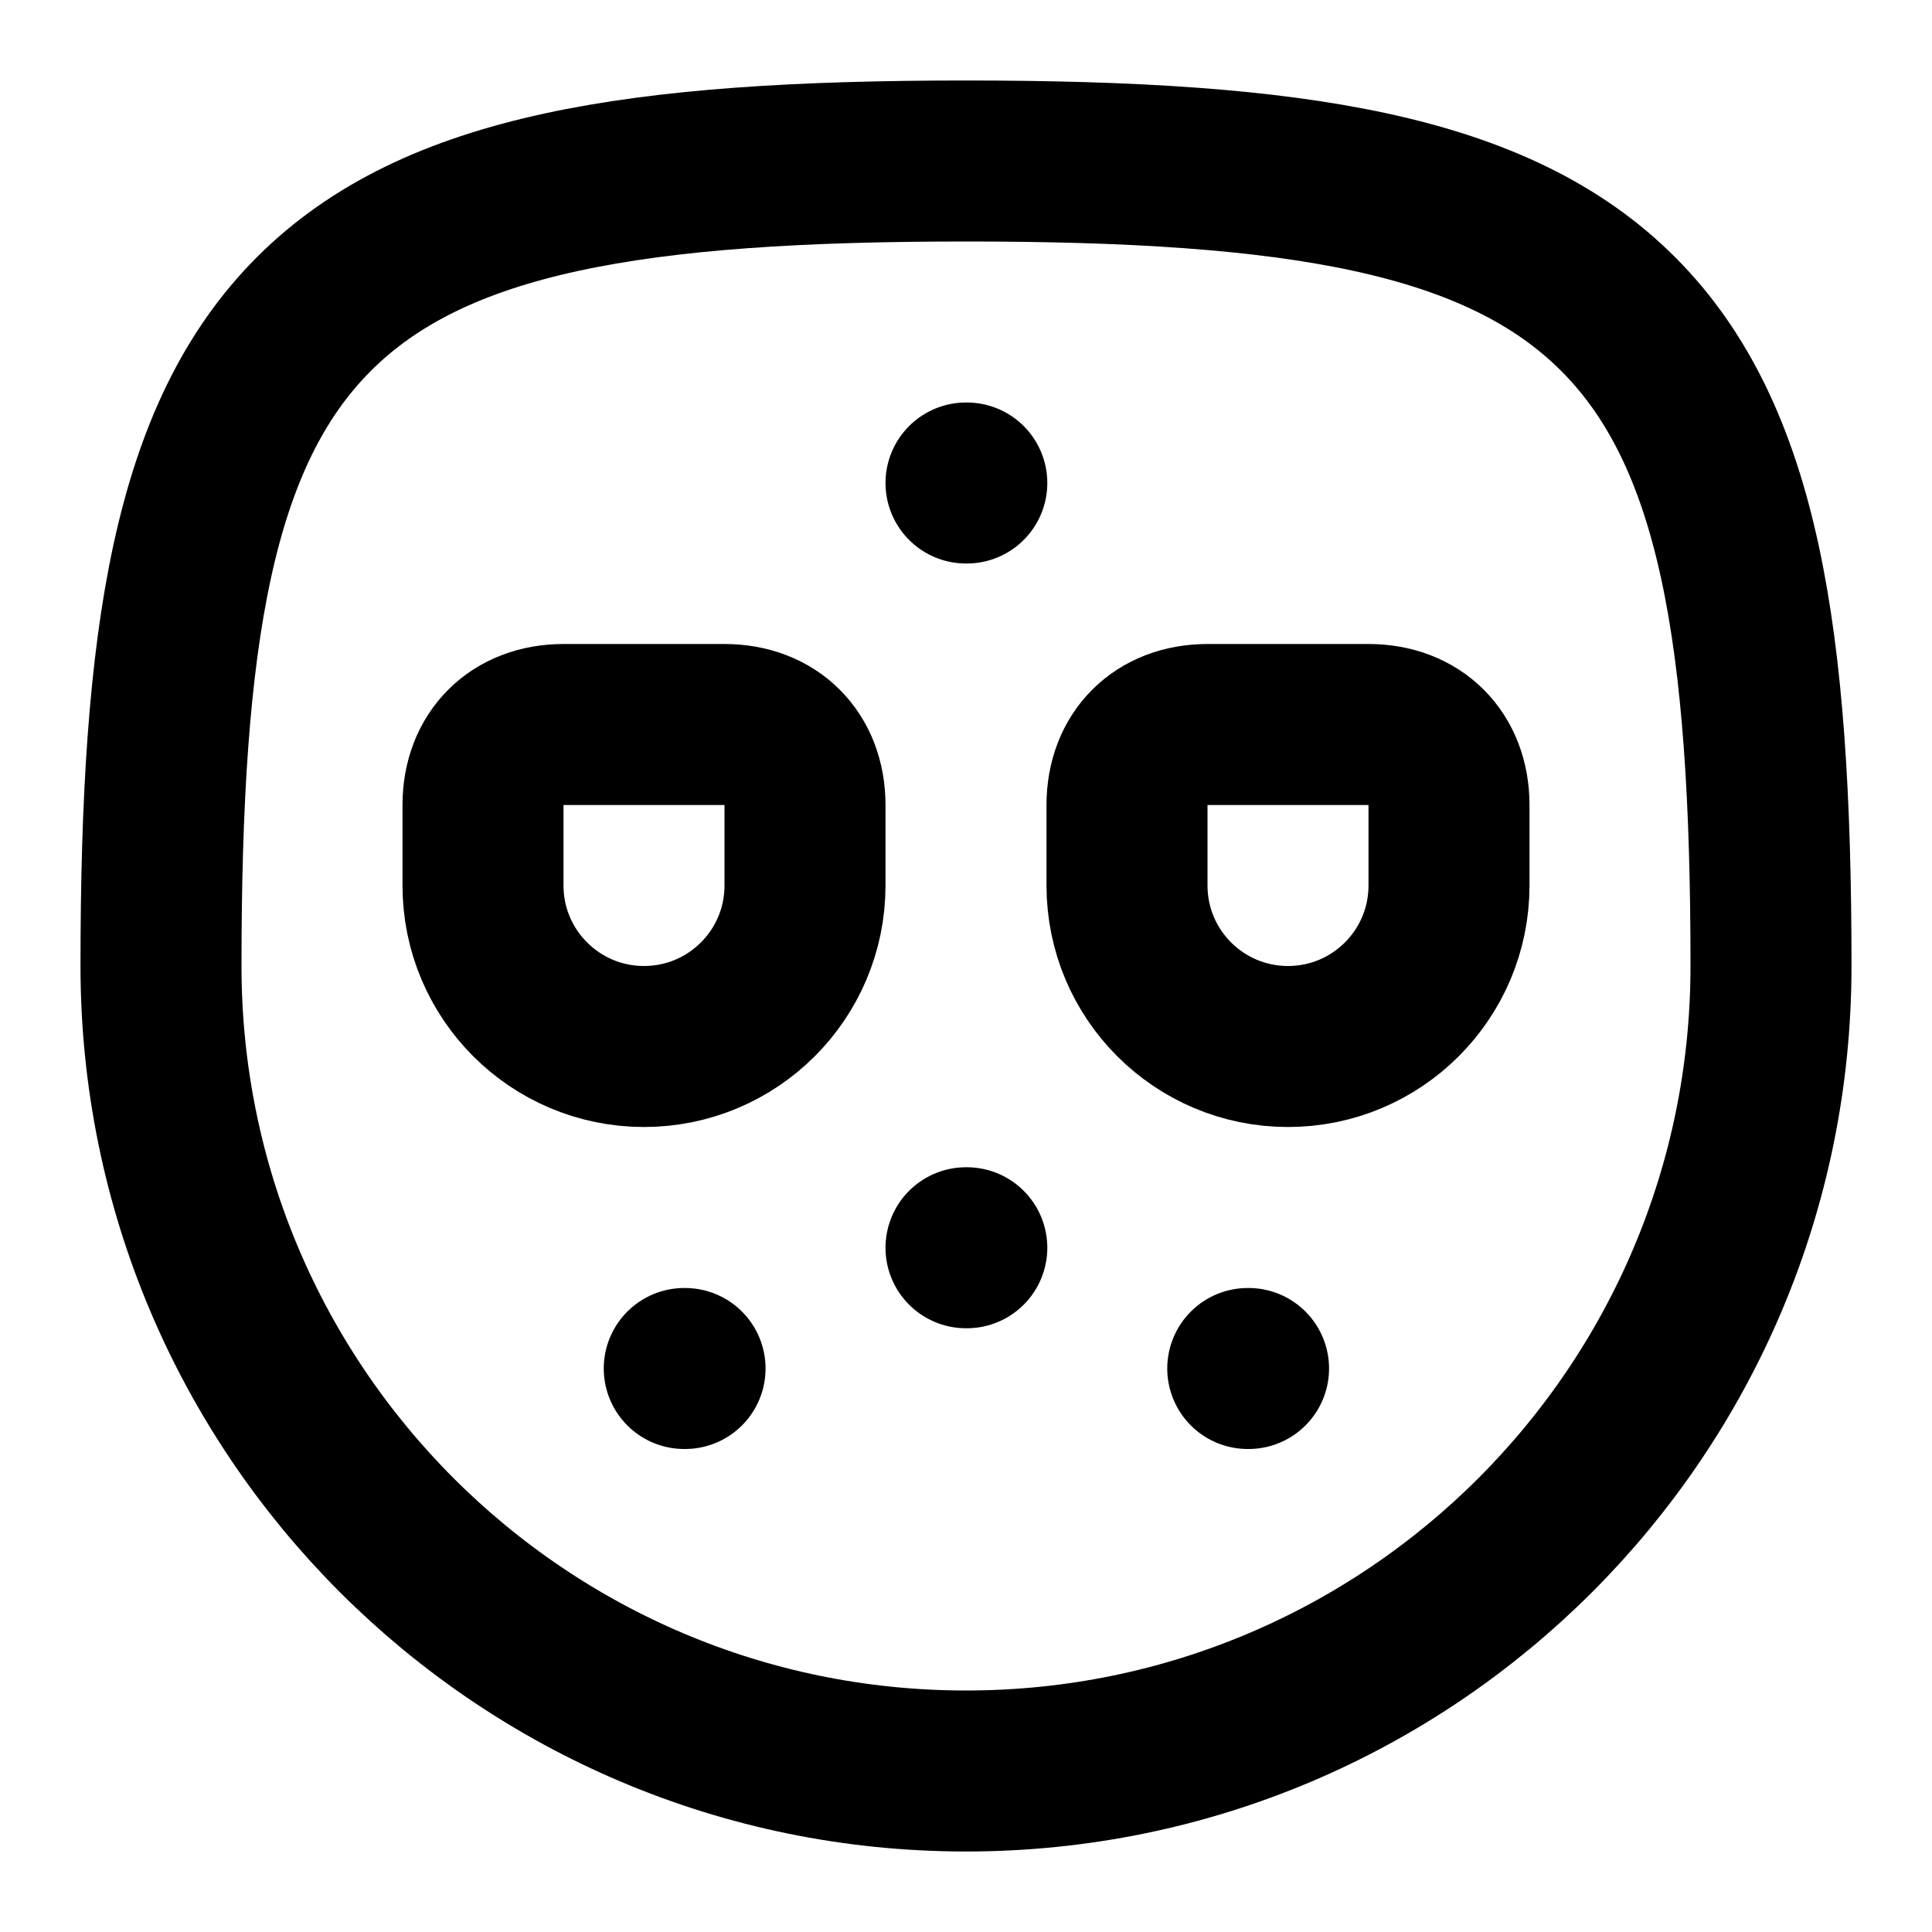
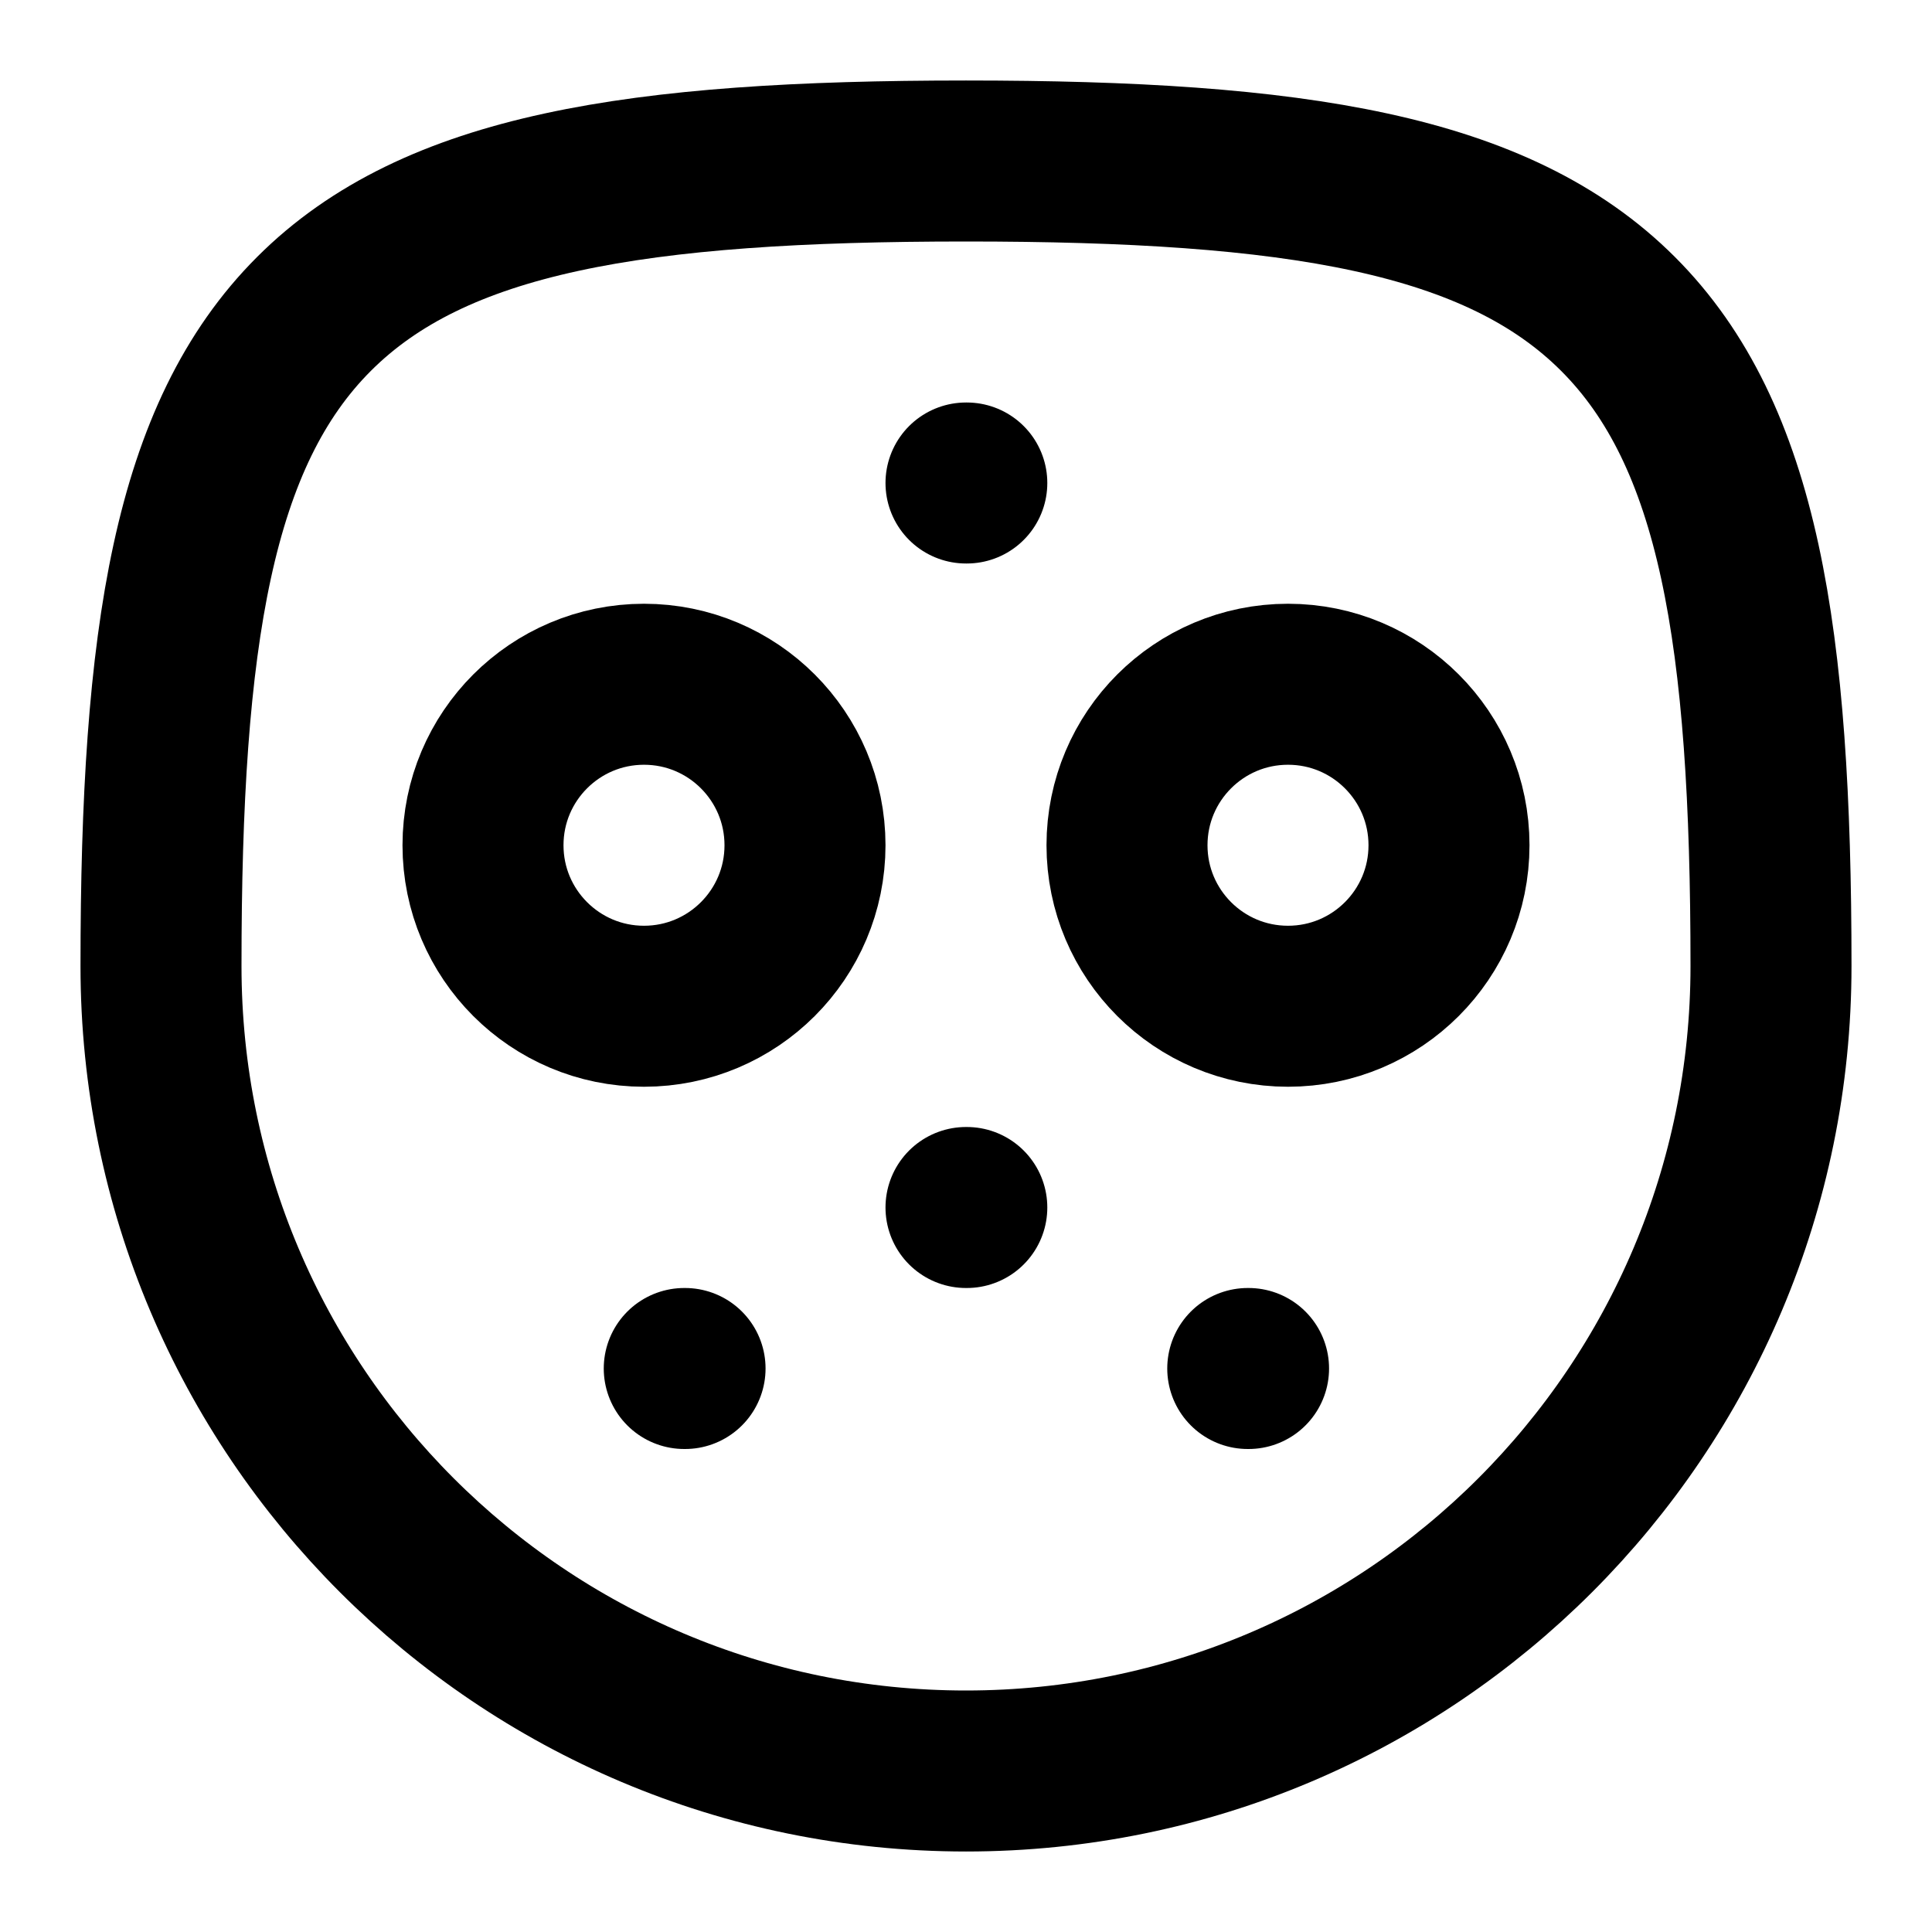
<svg xmlns="http://www.w3.org/2000/svg" width="24" height="24" viewBox="0 0 24 24" fill="none" stroke="currentColor" stroke-width="2" stroke-linecap="round" stroke-linejoin="round">
  <path d="M2 12a10 10 0 1 0 20 0c0-4.1-.4-6.6-1.9-8.1S16.1 2 12 2s-6.6.4-8.1 1.9S2 7.9 2 12" />
  <path d="M12 6h.01" />
-   <path d="M10 11a2 2 0 1 1-4 0v-1c0-.6.4-1 1-1h2c.6 0 1 .4 1 1Z" />
-   <path d="M18 11a2 2 0 1 1-4 0v-1c0-.6.4-1 1-1h2c.6 0 1 .4 1 1Z" />
+   <circle cx="8" cy="10.5" r="2" />
+   <circle cx="16" cy="10.5" r="2" />
  <path d="M8.5 17h.01" />
-   <path d="M12 15.5h.01" />
+   <path d="M12 15h.01" />
  <path d="M15.5 17h.01" />
</svg>
